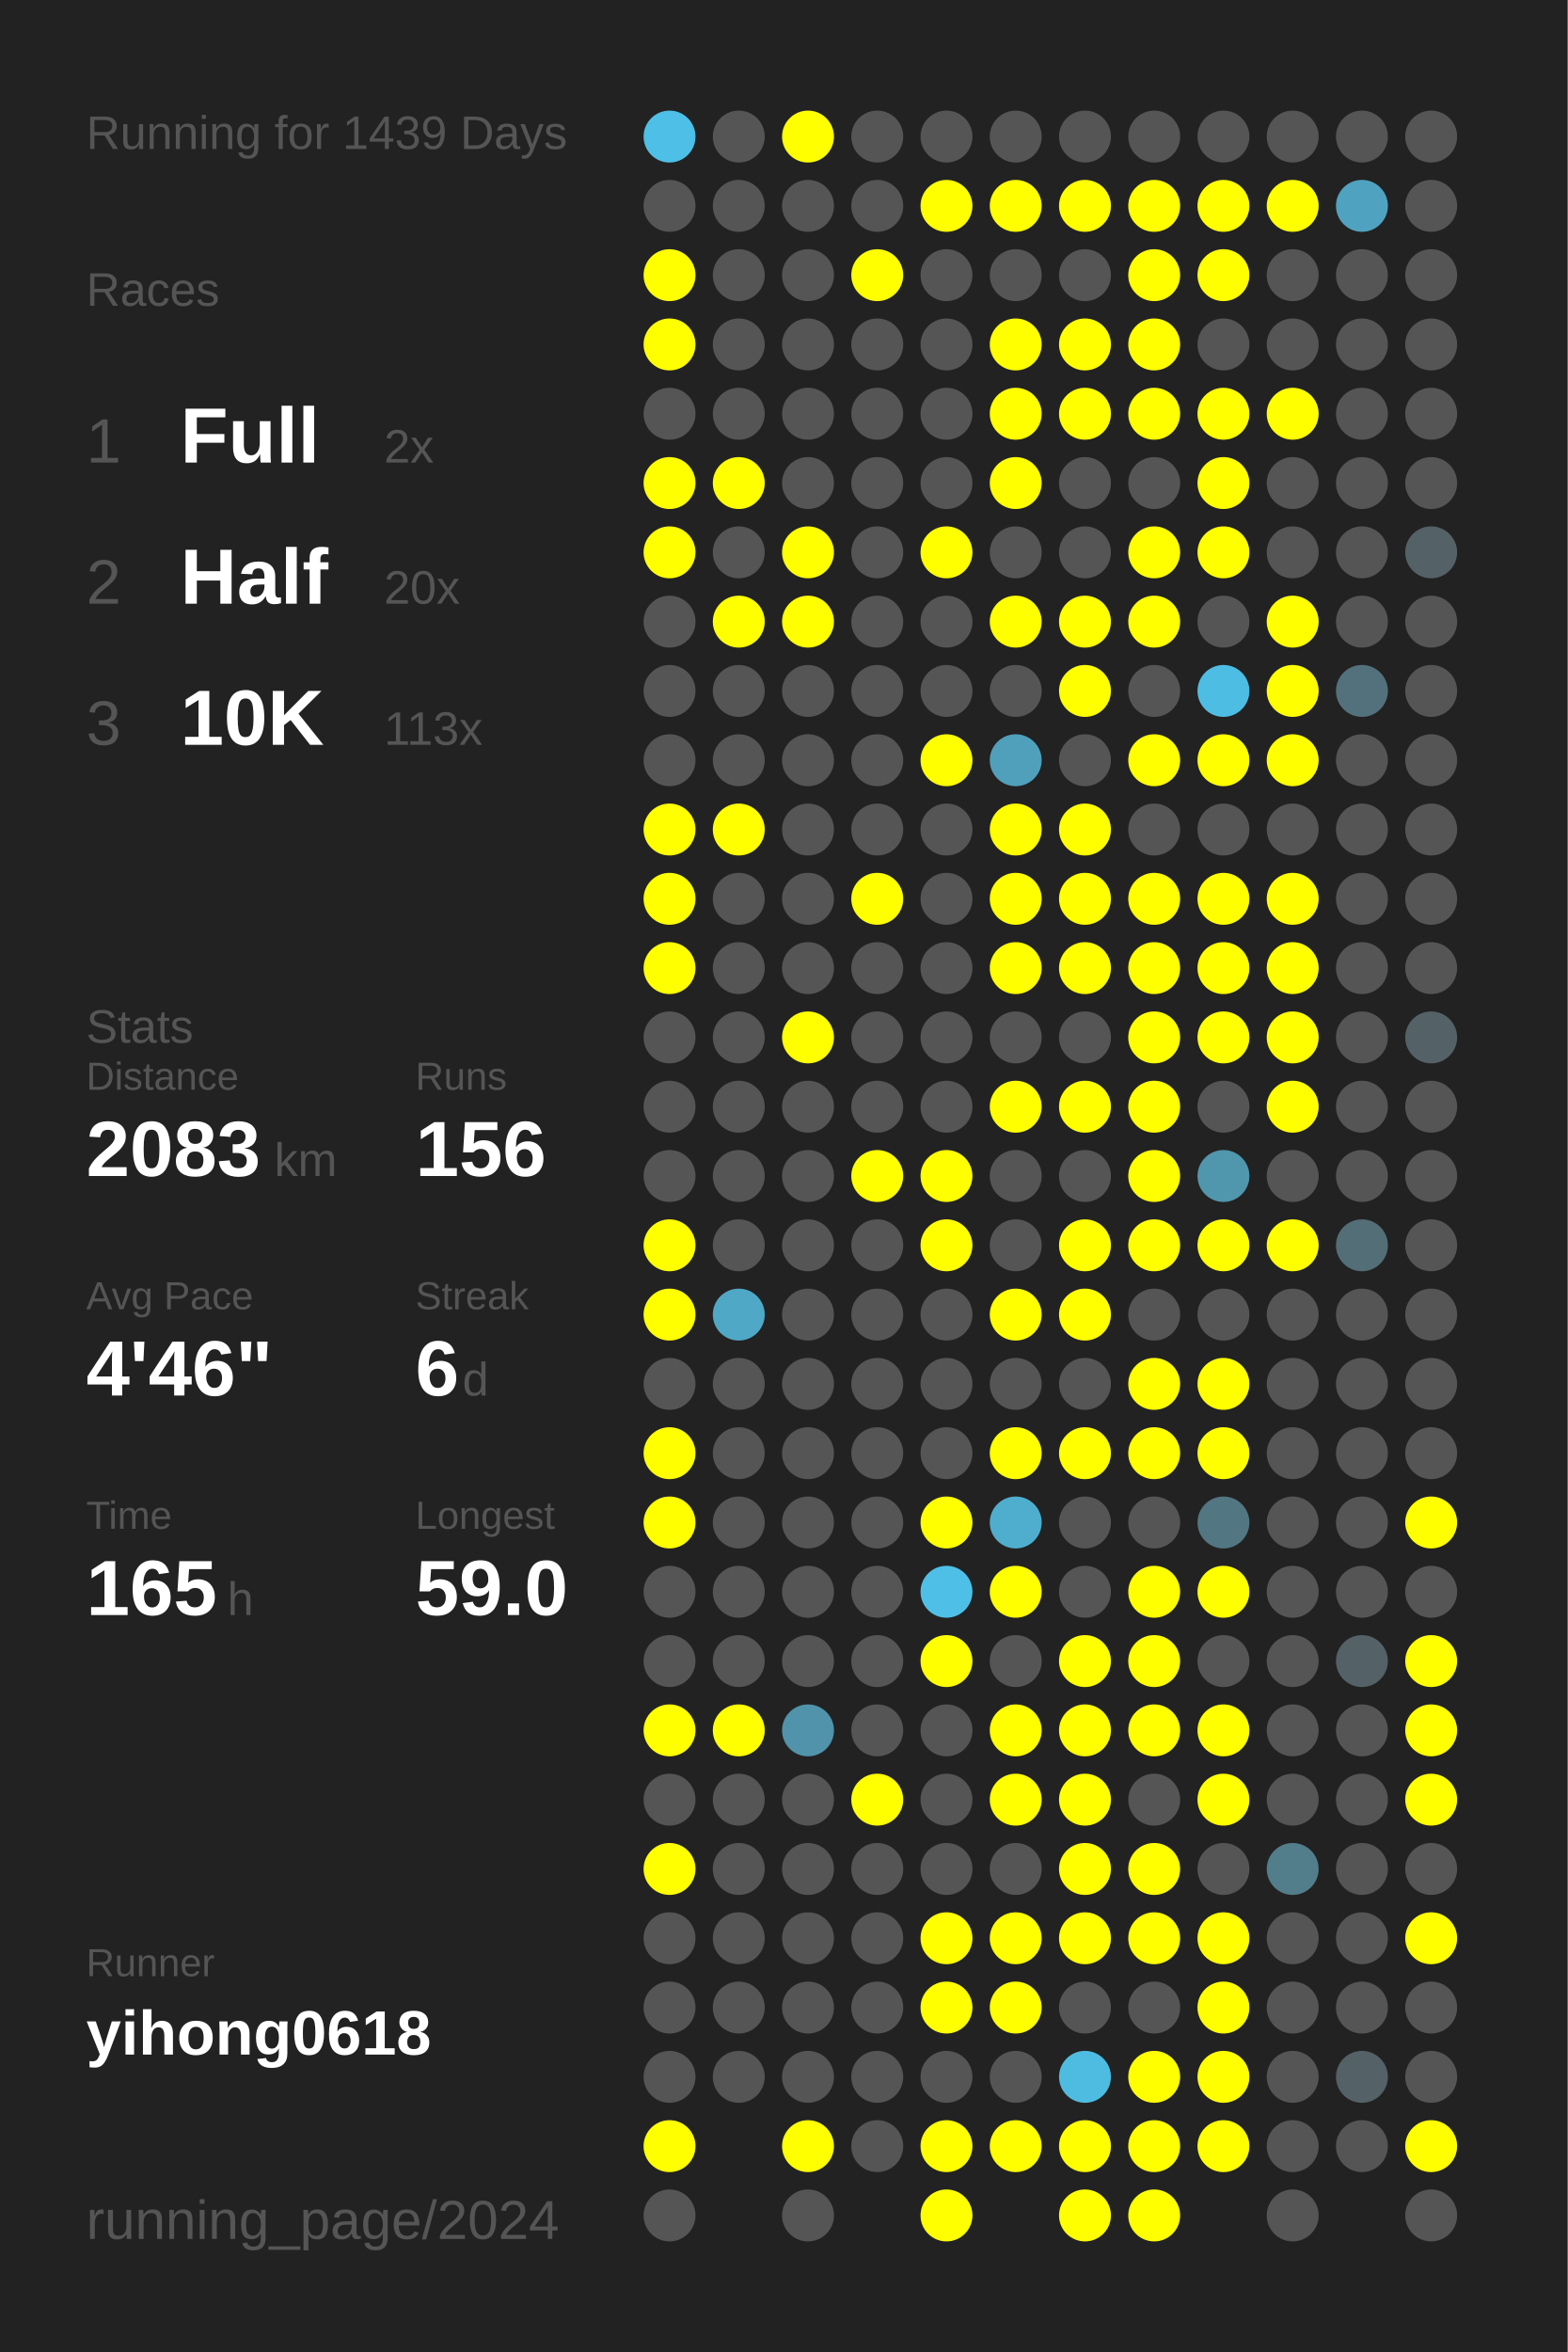
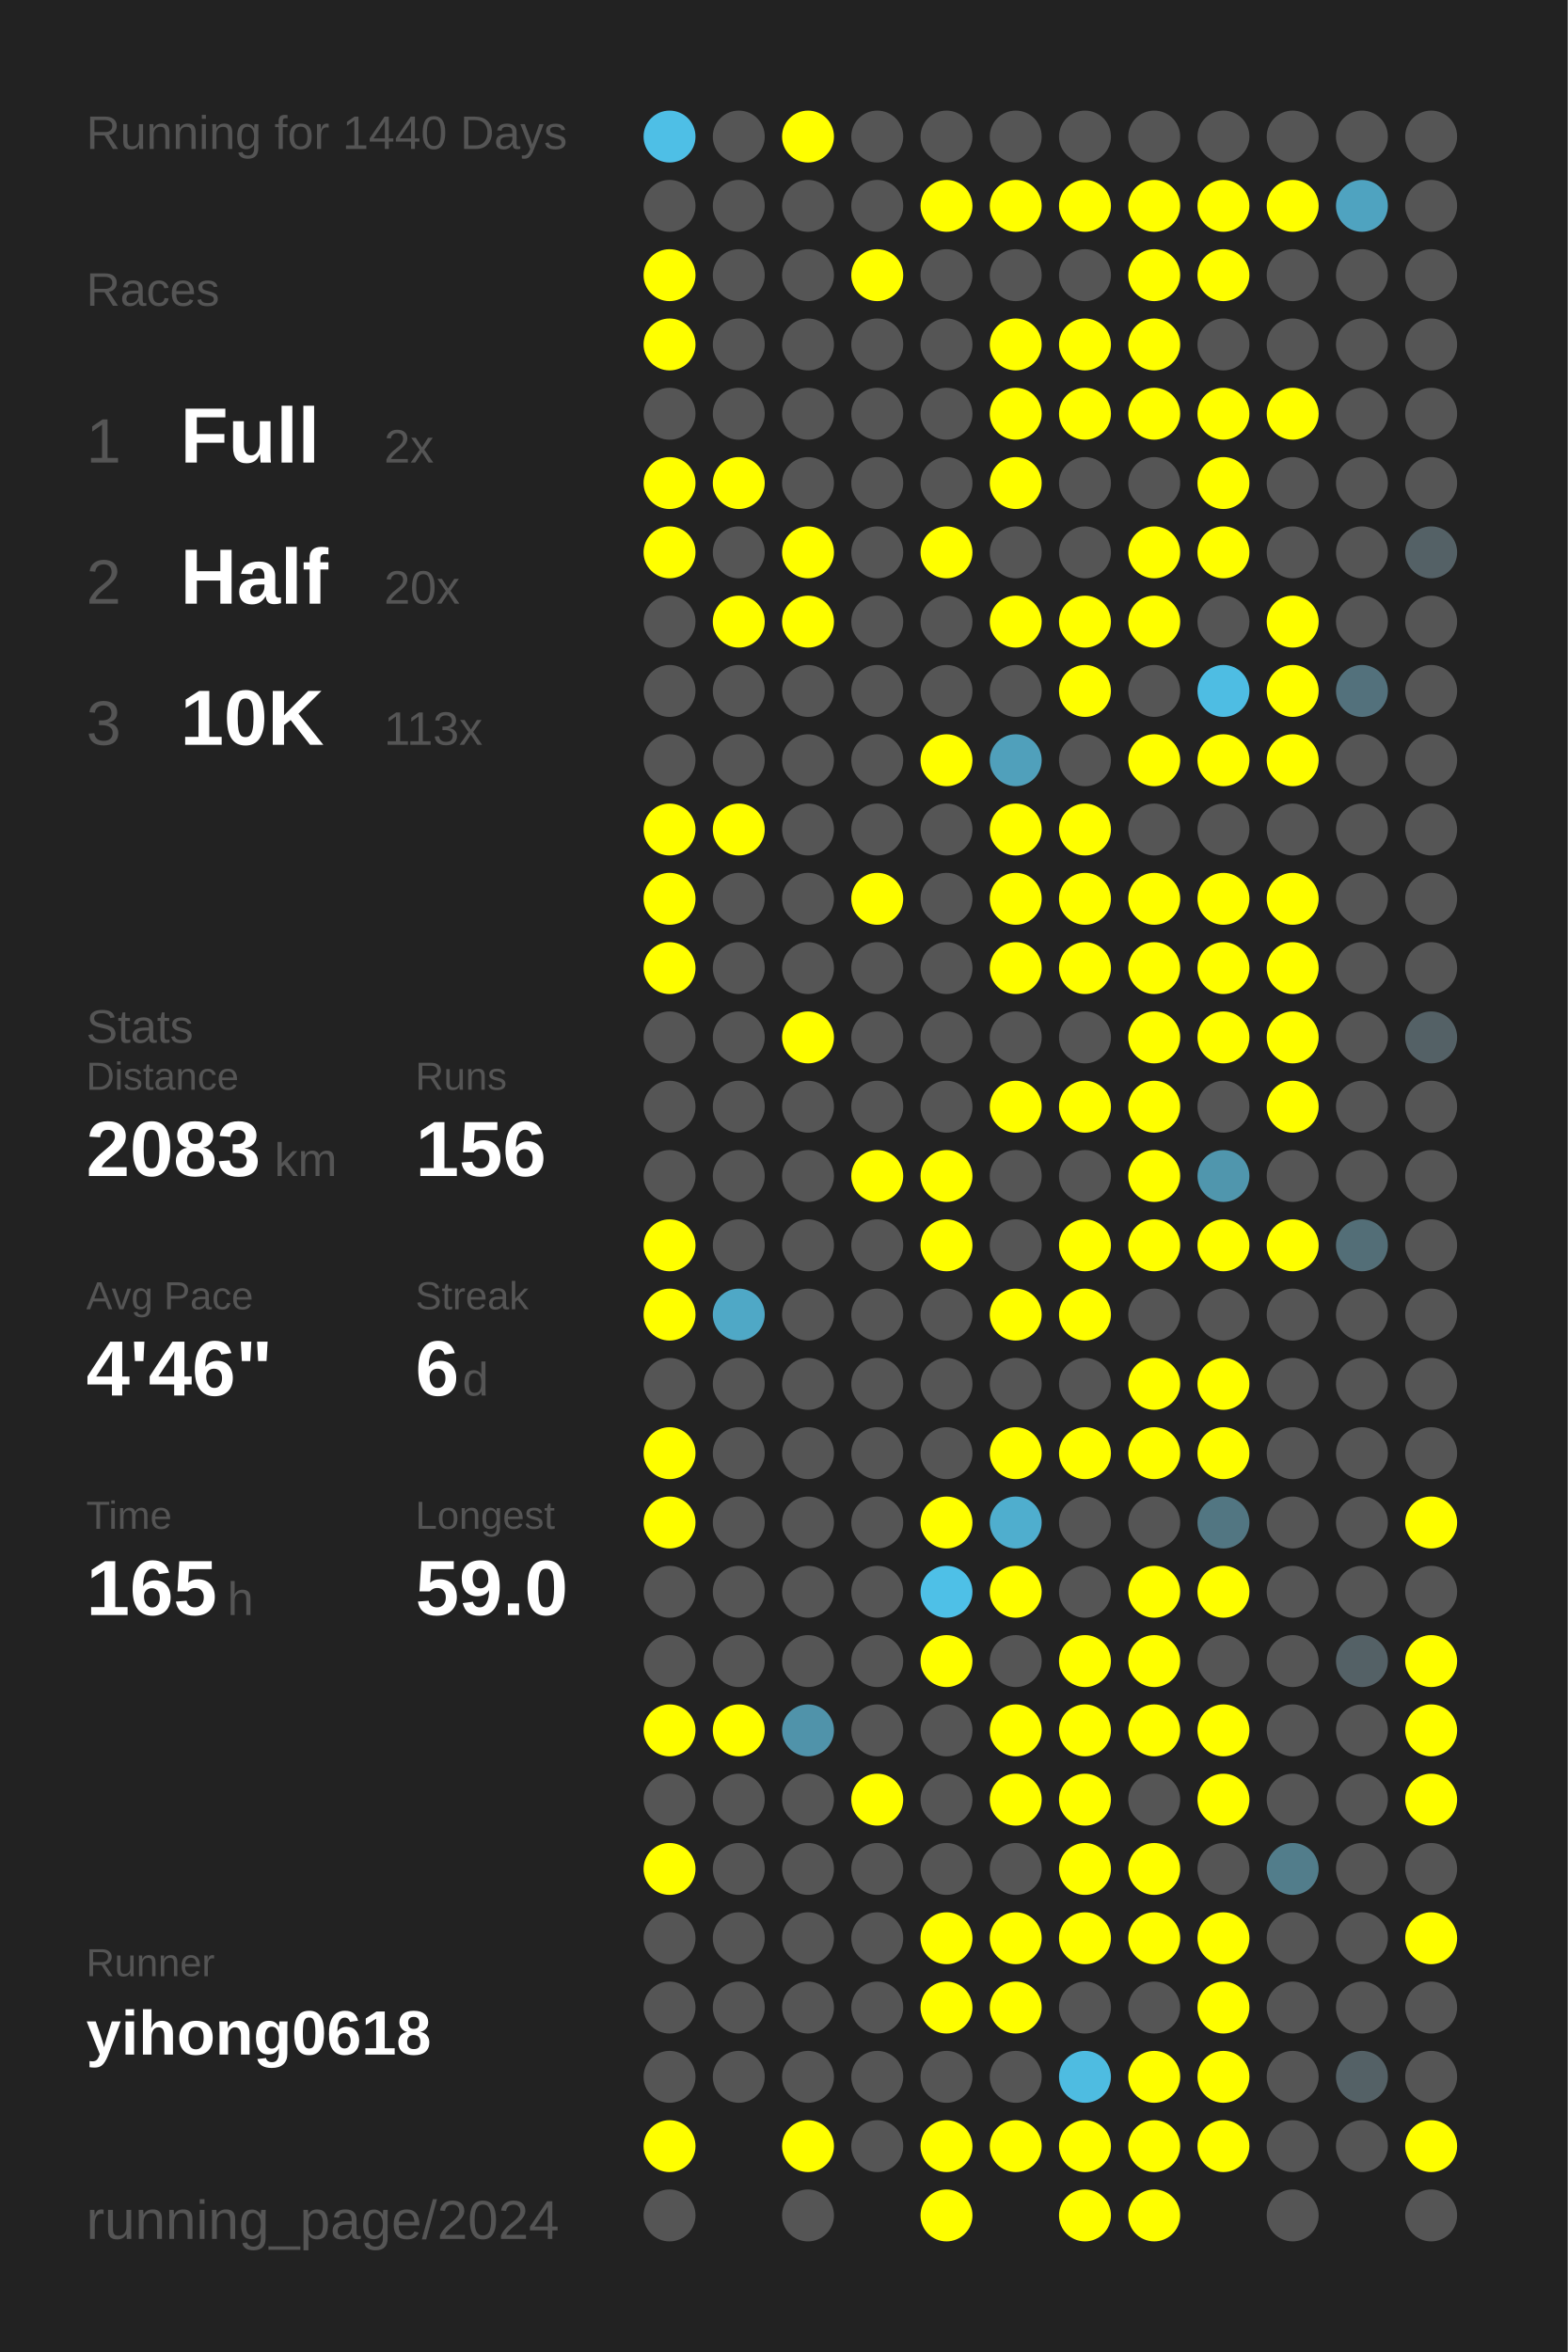
<svg xmlns="http://www.w3.org/2000/svg" baseProfile="full" height="300mm" version="1.1" viewBox="0,0,200,300" width="200mm">
  <defs />
  <rect fill="#222222" height="300" width="200" x="0" y="0" />
-   <text fill="#555555" style="font-size:6px; font-family:Arial;" x="11" y="19">Running for 1439 Days</text>
+   <text fill="#555555" style="font-size:6px; font-family:Arial;" x="11" y="19">Running for 1440 Days</text>
  <text fill="#555555" style="font-size:6px; font-family:Arial;" x="11" y="39">Races</text>
  <text fill="#555555" style="font-size:8px; font-family:Arial;" x="11" y="59">1</text>
  <text fill="#FFFFFF" style="font-size:10px; font-family:Arial; font-weight:bold;" x="23" y="59">Full</text>
  <text fill="#555555" style="font-size:6px; font-family:Arial;" x="49" y="59">2x</text>
  <text fill="#555555" style="font-size:8px; font-family:Arial;" x="11" y="77">2</text>
  <text fill="#FFFFFF" style="font-size:10px; font-family:Arial; font-weight:bold;" x="23" y="77">Half</text>
  <text fill="#555555" style="font-size:6px; font-family:Arial;" x="49" y="77">20x</text>
  <text fill="#555555" style="font-size:8px; font-family:Arial;" x="11" y="95">3</text>
  <text fill="#FFFFFF" style="font-size:10px; font-family:Arial; font-weight:bold;" x="23" y="95">10K</text>
  <text fill="#555555" style="font-size:6px; font-family:Arial;" x="49" y="95">113x</text>
  <text fill="#555555" style="font-size:6px; font-family:Arial;" x="11" y="133">Stats</text>
  <text fill="#555555" style="font-size:5px; font-family:Arial;" x="11" y="139">Distance</text>
  <text fill="#FFFFFF" style="font-size:10px; font-family:Arial; font-weight:bold;" x="11" y="150">2083</text>
  <text fill="#555555" style="font-size:6px; font-family:Arial;" x="35" y="150">km</text>
  <text fill="#555555" style="font-size:5px; font-family:Arial;" x="53" y="139">Runs</text>
  <text fill="#FFFFFF" style="font-size:10px; font-family:Arial; font-weight:bold;" x="53" y="150">156</text>
  <text fill="#555555" style="font-size:5px; font-family:Arial;" x="11" y="167">Avg Pace</text>
  <text fill="#FFFFFF" style="font-size:10px; font-family:Arial; font-weight:bold;" x="11" y="178">4'46"</text>
  <text fill="#555555" style="font-size:5px; font-family:Arial;" x="53" y="167">Streak</text>
  <text fill="#FFFFFF" style="font-size:10px; font-family:Arial; font-weight:bold;" x="53" y="178">6</text>
  <text fill="#555555" style="font-size:6px; font-family:Arial;" x="59" y="178">d</text>
  <text fill="#555555" style="font-size:5px; font-family:Arial;" x="11" y="195">Time</text>
  <text fill="#FFFFFF" style="font-size:10px; font-family:Arial; font-weight:bold;" x="11" y="206">165</text>
  <text fill="#555555" style="font-size:6px; font-family:Arial;" x="29" y="206">h</text>
  <text fill="#555555" style="font-size:5px; font-family:Arial;" x="53" y="195">Longest</text>
  <text fill="#FFFFFF" style="font-size:10px; font-family:Arial; font-weight:bold;" x="53" y="206">59.0</text>
  <text fill="#555555" style="font-size:5px; font-family:Arial;" x="11" y="252.065">Runner</text>
  <text fill="#FFFFFF" style="font-size:8px; font-family:Arial; font-weight:bold;" x="11" y="262.065">yihong0618</text>
  <text fill="#555555" style="font-size:7px; font-family:Arial;" x="11" y="285.581">running_page/2024</text>
  <circle cx="85.417" cy="17.419" fill="#4ebfe6" r="3.312" />
  <circle cx="85.417" cy="26.258" fill="#555555" r="3.312" />
  <circle cx="85.417" cy="35.097" fill="#FFFF00" r="3.312" />
  <circle cx="85.417" cy="43.935" fill="#FFFF00" r="3.312" />
  <circle cx="85.417" cy="52.774" fill="#555555" r="3.312" />
  <circle cx="85.417" cy="61.613" fill="#FFFF00" r="3.312" />
  <circle cx="85.417" cy="70.452" fill="#FFFF00" r="3.312" />
  <circle cx="85.417" cy="79.29" fill="#555555" r="3.312" />
  <circle cx="85.417" cy="88.129" fill="#555555" r="3.312" />
  <circle cx="85.417" cy="96.968" fill="#555555" r="3.312" />
  <circle cx="85.417" cy="105.806" fill="#FFFF00" r="3.312" />
  <circle cx="85.417" cy="114.645" fill="#FFFF00" r="3.312" />
  <circle cx="85.417" cy="123.484" fill="#FFFF00" r="3.312" />
  <circle cx="85.417" cy="132.323" fill="#555555" r="3.312" />
  <circle cx="85.417" cy="141.161" fill="#555555" r="3.312" />
  <circle cx="85.417" cy="150" fill="#555555" r="3.312" />
  <circle cx="85.417" cy="158.839" fill="#FFFF00" r="3.312" />
  <circle cx="85.417" cy="167.677" fill="#FFFF00" r="3.312" />
  <circle cx="85.417" cy="176.516" fill="#555555" r="3.312" />
  <circle cx="85.417" cy="185.355" fill="#FFFF00" r="3.312" />
  <circle cx="85.417" cy="194.194" fill="#FFFF00" r="3.312" />
  <circle cx="85.417" cy="203.032" fill="#555555" r="3.312" />
  <circle cx="85.417" cy="211.871" fill="#555555" r="3.312" />
  <circle cx="85.417" cy="220.71" fill="#FFFF00" r="3.312" />
  <circle cx="85.417" cy="229.548" fill="#555555" r="3.312" />
  <circle cx="85.417" cy="238.387" fill="#FFFF00" r="3.312" />
  <circle cx="85.417" cy="247.226" fill="#555555" r="3.312" />
  <circle cx="85.417" cy="256.065" fill="#555555" r="3.312" />
  <circle cx="85.417" cy="264.903" fill="#555555" r="3.312" />
  <circle cx="85.417" cy="273.742" fill="#FFFF00" r="3.312" />
  <circle cx="85.417" cy="282.581" fill="#555555" r="3.312" />
  <circle cx="94.25" cy="17.419" fill="#555555" r="3.312" />
  <circle cx="94.25" cy="26.258" fill="#555555" r="3.312" />
  <circle cx="94.25" cy="35.097" fill="#555555" r="3.312" />
  <circle cx="94.25" cy="43.935" fill="#555555" r="3.312" />
  <circle cx="94.25" cy="52.774" fill="#555555" r="3.312" />
  <circle cx="94.25" cy="61.613" fill="#FFFF00" r="3.312" />
  <circle cx="94.25" cy="70.452" fill="#555555" r="3.312" />
  <circle cx="94.25" cy="79.29" fill="#FFFF00" r="3.312" />
  <circle cx="94.25" cy="88.129" fill="#555555" r="3.312" />
  <circle cx="94.25" cy="96.968" fill="#555555" r="3.312" />
  <circle cx="94.25" cy="105.806" fill="#FFFF00" r="3.312" />
  <circle cx="94.25" cy="114.645" fill="#555555" r="3.312" />
  <circle cx="94.25" cy="123.484" fill="#555555" r="3.312" />
  <circle cx="94.25" cy="132.323" fill="#555555" r="3.312" />
  <circle cx="94.25" cy="141.161" fill="#555555" r="3.312" />
  <circle cx="94.25" cy="150" fill="#555555" r="3.312" />
  <circle cx="94.25" cy="158.839" fill="#555555" r="3.312" />
  <circle cx="94.25" cy="167.677" fill="#4fa8c6" r="3.312" />
  <circle cx="94.25" cy="176.516" fill="#555555" r="3.312" />
  <circle cx="94.25" cy="185.355" fill="#555555" r="3.312" />
  <circle cx="94.25" cy="194.194" fill="#555555" r="3.312" />
  <circle cx="94.25" cy="203.032" fill="#555555" r="3.312" />
  <circle cx="94.25" cy="211.871" fill="#555555" r="3.312" />
  <circle cx="94.25" cy="220.71" fill="#FFFF00" r="3.312" />
  <circle cx="94.25" cy="229.548" fill="#555555" r="3.312" />
  <circle cx="94.25" cy="238.387" fill="#555555" r="3.312" />
  <circle cx="94.25" cy="247.226" fill="#555555" r="3.312" />
  <circle cx="94.25" cy="256.065" fill="#555555" r="3.312" />
  <circle cx="94.25" cy="264.903" fill="#555555" r="3.312" />
  <circle cx="103.083" cy="17.419" fill="#FFFF00" r="3.312" />
  <circle cx="103.083" cy="26.258" fill="#555555" r="3.312" />
  <circle cx="103.083" cy="35.097" fill="#555555" r="3.312" />
  <circle cx="103.083" cy="43.935" fill="#555555" r="3.312" />
  <circle cx="103.083" cy="52.774" fill="#555555" r="3.312" />
  <circle cx="103.083" cy="61.613" fill="#555555" r="3.312" />
  <circle cx="103.083" cy="70.452" fill="#FFFF00" r="3.312" />
  <circle cx="103.083" cy="79.29" fill="#FFFF00" r="3.312" />
  <circle cx="103.083" cy="88.129" fill="#555555" r="3.312" />
  <circle cx="103.083" cy="96.968" fill="#555555" r="3.312" />
  <circle cx="103.083" cy="105.806" fill="#555555" r="3.312" />
  <circle cx="103.083" cy="114.645" fill="#555555" r="3.312" />
  <circle cx="103.083" cy="123.484" fill="#555555" r="3.312" />
  <circle cx="103.083" cy="132.323" fill="#FFFF00" r="3.312" />
  <circle cx="103.083" cy="141.161" fill="#555555" r="3.312" />
  <circle cx="103.083" cy="150" fill="#555555" r="3.312" />
  <circle cx="103.083" cy="158.839" fill="#555555" r="3.312" />
  <circle cx="103.083" cy="167.677" fill="#555555" r="3.312" />
  <circle cx="103.083" cy="176.516" fill="#555555" r="3.312" />
  <circle cx="103.083" cy="185.355" fill="#555555" r="3.312" />
  <circle cx="103.083" cy="194.194" fill="#555555" r="3.312" />
  <circle cx="103.083" cy="203.032" fill="#555555" r="3.312" />
  <circle cx="103.083" cy="211.871" fill="#555555" r="3.312" />
  <circle cx="103.083" cy="220.71" fill="#5093aa" r="3.312" />
  <circle cx="103.083" cy="229.548" fill="#555555" r="3.312" />
  <circle cx="103.083" cy="238.387" fill="#555555" r="3.312" />
  <circle cx="103.083" cy="247.226" fill="#555555" r="3.312" />
  <circle cx="103.083" cy="256.065" fill="#555555" r="3.312" />
  <circle cx="103.083" cy="264.903" fill="#555555" r="3.312" />
  <circle cx="103.083" cy="273.742" fill="#FFFF00" r="3.312" />
  <circle cx="103.083" cy="282.581" fill="#555555" r="3.312" />
  <circle cx="111.917" cy="17.419" fill="#555555" r="3.312" />
  <circle cx="111.917" cy="26.258" fill="#555555" r="3.312" />
  <circle cx="111.917" cy="35.097" fill="#FFFF00" r="3.312" />
  <circle cx="111.917" cy="43.935" fill="#555555" r="3.312" />
  <circle cx="111.917" cy="52.774" fill="#555555" r="3.312" />
  <circle cx="111.917" cy="61.613" fill="#555555" r="3.312" />
  <circle cx="111.917" cy="70.452" fill="#555555" r="3.312" />
  <circle cx="111.917" cy="79.29" fill="#555555" r="3.312" />
  <circle cx="111.917" cy="88.129" fill="#555555" r="3.312" />
  <circle cx="111.917" cy="96.968" fill="#555555" r="3.312" />
  <circle cx="111.917" cy="105.806" fill="#555555" r="3.312" />
  <circle cx="111.917" cy="114.645" fill="#FFFF00" r="3.312" />
  <circle cx="111.917" cy="123.484" fill="#555555" r="3.312" />
  <circle cx="111.917" cy="132.323" fill="#555555" r="3.312" />
  <circle cx="111.917" cy="141.161" fill="#555555" r="3.312" />
  <circle cx="111.917" cy="150" fill="#FFFF00" r="3.312" />
  <circle cx="111.917" cy="158.839" fill="#555555" r="3.312" />
  <circle cx="111.917" cy="167.677" fill="#555555" r="3.312" />
  <circle cx="111.917" cy="176.516" fill="#555555" r="3.312" />
  <circle cx="111.917" cy="185.355" fill="#555555" r="3.312" />
  <circle cx="111.917" cy="194.194" fill="#555555" r="3.312" />
  <circle cx="111.917" cy="203.032" fill="#555555" r="3.312" />
  <circle cx="111.917" cy="211.871" fill="#555555" r="3.312" />
  <circle cx="111.917" cy="220.71" fill="#555555" r="3.312" />
  <circle cx="111.917" cy="229.548" fill="#FFFF00" r="3.312" />
  <circle cx="111.917" cy="238.387" fill="#555555" r="3.312" />
  <circle cx="111.917" cy="247.226" fill="#555555" r="3.312" />
  <circle cx="111.917" cy="256.065" fill="#555555" r="3.312" />
  <circle cx="111.917" cy="264.903" fill="#555555" r="3.312" />
  <circle cx="111.917" cy="273.742" fill="#555555" r="3.312" />
  <circle cx="120.75" cy="17.419" fill="#555555" r="3.312" />
  <circle cx="120.75" cy="26.258" fill="#FFFF00" r="3.312" />
  <circle cx="120.75" cy="35.097" fill="#555555" r="3.312" />
  <circle cx="120.75" cy="43.935" fill="#555555" r="3.312" />
  <circle cx="120.75" cy="52.774" fill="#555555" r="3.312" />
  <circle cx="120.75" cy="61.613" fill="#555555" r="3.312" />
  <circle cx="120.75" cy="70.452" fill="#FFFF00" r="3.312" />
  <circle cx="120.75" cy="79.29" fill="#555555" r="3.312" />
  <circle cx="120.75" cy="88.129" fill="#555555" r="3.312" />
  <circle cx="120.75" cy="96.968" fill="#FFFF00" r="3.312" />
  <circle cx="120.75" cy="105.806" fill="#555555" r="3.312" />
  <circle cx="120.75" cy="114.645" fill="#555555" r="3.312" />
  <circle cx="120.75" cy="123.484" fill="#555555" r="3.312" />
  <circle cx="120.75" cy="132.323" fill="#555555" r="3.312" />
  <circle cx="120.75" cy="141.161" fill="#555555" r="3.312" />
  <circle cx="120.75" cy="150" fill="#FFFF00" r="3.312" />
  <circle cx="120.75" cy="158.839" fill="#FFFF00" r="3.312" />
  <circle cx="120.75" cy="167.677" fill="#555555" r="3.312" />
  <circle cx="120.75" cy="176.516" fill="#555555" r="3.312" />
  <circle cx="120.75" cy="185.355" fill="#555555" r="3.312" />
  <circle cx="120.75" cy="194.194" fill="#FFFF00" r="3.312" />
  <circle cx="120.75" cy="203.032" fill="#4ec0e7" r="3.312" />
  <circle cx="120.75" cy="211.871" fill="#FFFF00" r="3.312" />
  <circle cx="120.75" cy="220.71" fill="#555555" r="3.312" />
  <circle cx="120.75" cy="229.548" fill="#555555" r="3.312" />
  <circle cx="120.75" cy="238.387" fill="#555555" r="3.312" />
  <circle cx="120.75" cy="247.226" fill="#FFFF00" r="3.312" />
  <circle cx="120.75" cy="256.065" fill="#FFFF00" r="3.312" />
  <circle cx="120.75" cy="264.903" fill="#555555" r="3.312" />
  <circle cx="120.75" cy="273.742" fill="#FFFF00" r="3.312" />
  <circle cx="120.75" cy="282.581" fill="#FFFF00" r="3.312" />
  <circle cx="129.583" cy="17.419" fill="#555555" r="3.312" />
  <circle cx="129.583" cy="26.258" fill="#FFFF00" r="3.312" />
  <circle cx="129.583" cy="35.097" fill="#555555" r="3.312" />
  <circle cx="129.583" cy="43.935" fill="#FFFF00" r="3.312" />
  <circle cx="129.583" cy="52.774" fill="#FFFF00" r="3.312" />
  <circle cx="129.583" cy="61.613" fill="#FFFF00" r="3.312" />
  <circle cx="129.583" cy="70.452" fill="#555555" r="3.312" />
  <circle cx="129.583" cy="79.29" fill="#FFFF00" r="3.312" />
  <circle cx="129.583" cy="88.129" fill="#555555" r="3.312" />
  <circle cx="129.583" cy="96.968" fill="#50a0bb" r="3.312" />
  <circle cx="129.583" cy="105.806" fill="#FFFF00" r="3.312" />
  <circle cx="129.583" cy="114.645" fill="#FFFF00" r="3.312" />
  <circle cx="129.583" cy="123.484" fill="#FFFF00" r="3.312" />
  <circle cx="129.583" cy="132.323" fill="#555555" r="3.312" />
  <circle cx="129.583" cy="141.161" fill="#FFFF00" r="3.312" />
  <circle cx="129.583" cy="150" fill="#555555" r="3.312" />
  <circle cx="129.583" cy="158.839" fill="#555555" r="3.312" />
  <circle cx="129.583" cy="167.677" fill="#FFFF00" r="3.312" />
  <circle cx="129.583" cy="176.516" fill="#555555" r="3.312" />
  <circle cx="129.583" cy="185.355" fill="#FFFF00" r="3.312" />
  <circle cx="129.583" cy="194.194" fill="#4faece" r="3.312" />
  <circle cx="129.583" cy="203.032" fill="#FFFF00" r="3.312" />
  <circle cx="129.583" cy="211.871" fill="#555555" r="3.312" />
  <circle cx="129.583" cy="220.71" fill="#FFFF00" r="3.312" />
  <circle cx="129.583" cy="229.548" fill="#FFFF00" r="3.312" />
  <circle cx="129.583" cy="238.387" fill="#555555" r="3.312" />
  <circle cx="129.583" cy="247.226" fill="#FFFF00" r="3.312" />
  <circle cx="129.583" cy="256.065" fill="#FFFF00" r="3.312" />
  <circle cx="129.583" cy="264.903" fill="#555555" r="3.312" />
  <circle cx="129.583" cy="273.742" fill="#FFFF00" r="3.312" />
  <circle cx="138.417" cy="17.419" fill="#555555" r="3.312" />
  <circle cx="138.417" cy="26.258" fill="#FFFF00" r="3.312" />
  <circle cx="138.417" cy="35.097" fill="#555555" r="3.312" />
  <circle cx="138.417" cy="43.935" fill="#FFFF00" r="3.312" />
  <circle cx="138.417" cy="52.774" fill="#FFFF00" r="3.312" />
  <circle cx="138.417" cy="61.613" fill="#555555" r="3.312" />
  <circle cx="138.417" cy="70.452" fill="#555555" r="3.312" />
  <circle cx="138.417" cy="79.29" fill="#FFFF00" r="3.312" />
  <circle cx="138.417" cy="88.129" fill="#FFFF00" r="3.312" />
  <circle cx="138.417" cy="96.968" fill="#555555" r="3.312" />
  <circle cx="138.417" cy="105.806" fill="#FFFF00" r="3.312" />
  <circle cx="138.417" cy="114.645" fill="#FFFF00" r="3.312" />
  <circle cx="138.417" cy="123.484" fill="#FFFF00" r="3.312" />
  <circle cx="138.417" cy="132.323" fill="#555555" r="3.312" />
  <circle cx="138.417" cy="141.161" fill="#FFFF00" r="3.312" />
  <circle cx="138.417" cy="150" fill="#555555" r="3.312" />
  <circle cx="138.417" cy="158.839" fill="#FFFF00" r="3.312" />
  <circle cx="138.417" cy="167.677" fill="#FFFF00" r="3.312" />
  <circle cx="138.417" cy="176.516" fill="#555555" r="3.312" />
  <circle cx="138.417" cy="185.355" fill="#FFFF00" r="3.312" />
  <circle cx="138.417" cy="194.194" fill="#555555" r="3.312" />
  <circle cx="138.417" cy="203.032" fill="#555555" r="3.312" />
  <circle cx="138.417" cy="211.871" fill="#FFFF00" r="3.312" />
  <circle cx="138.417" cy="220.71" fill="#FFFF00" r="3.312" />
  <circle cx="138.417" cy="229.548" fill="#FFFF00" r="3.312" />
  <circle cx="138.417" cy="238.387" fill="#FFFF00" r="3.312" />
  <circle cx="138.417" cy="247.226" fill="#FFFF00" r="3.312" />
  <circle cx="138.417" cy="256.065" fill="#555555" r="3.312" />
  <circle cx="138.417" cy="264.903" fill="#4ebce1" r="3.312" />
  <circle cx="138.417" cy="273.742" fill="#FFFF00" r="3.312" />
  <circle cx="138.417" cy="282.581" fill="#FFFF00" r="3.312" />
  <circle cx="147.25" cy="17.419" fill="#555555" r="3.312" />
  <circle cx="147.25" cy="26.258" fill="#FFFF00" r="3.312" />
  <circle cx="147.25" cy="35.097" fill="#FFFF00" r="3.312" />
  <circle cx="147.25" cy="43.935" fill="#FFFF00" r="3.312" />
  <circle cx="147.25" cy="52.774" fill="#FFFF00" r="3.312" />
  <circle cx="147.25" cy="61.613" fill="#555555" r="3.312" />
  <circle cx="147.25" cy="70.452" fill="#FFFF00" r="3.312" />
  <circle cx="147.25" cy="79.29" fill="#FFFF00" r="3.312" />
  <circle cx="147.25" cy="88.129" fill="#555555" r="3.312" />
  <circle cx="147.25" cy="96.968" fill="#FFFF00" r="3.312" />
  <circle cx="147.25" cy="105.806" fill="#555555" r="3.312" />
  <circle cx="147.25" cy="114.645" fill="#FFFF00" r="3.312" />
  <circle cx="147.25" cy="123.484" fill="#FFFF00" r="3.312" />
  <circle cx="147.25" cy="132.323" fill="#FFFF00" r="3.312" />
  <circle cx="147.25" cy="141.161" fill="#FFFF00" r="3.312" />
  <circle cx="147.25" cy="150" fill="#FFFF00" r="3.312" />
  <circle cx="147.25" cy="158.839" fill="#FFFF00" r="3.312" />
  <circle cx="147.25" cy="167.677" fill="#555555" r="3.312" />
  <circle cx="147.25" cy="176.516" fill="#FFFF00" r="3.312" />
  <circle cx="147.25" cy="185.355" fill="#FFFF00" r="3.312" />
  <circle cx="147.25" cy="194.194" fill="#555555" r="3.312" />
  <circle cx="147.25" cy="203.032" fill="#FFFF00" r="3.312" />
  <circle cx="147.25" cy="211.871" fill="#FFFF00" r="3.312" />
  <circle cx="147.25" cy="220.71" fill="#FFFF00" r="3.312" />
  <circle cx="147.25" cy="229.548" fill="#555555" r="3.312" />
  <circle cx="147.25" cy="238.387" fill="#FFFF00" r="3.312" />
  <circle cx="147.25" cy="247.226" fill="#FFFF00" r="3.312" />
  <circle cx="147.25" cy="256.065" fill="#555555" r="3.312" />
  <circle cx="147.25" cy="264.903" fill="#FFFF00" r="3.312" />
  <circle cx="147.25" cy="273.742" fill="#FFFF00" r="3.312" />
  <circle cx="147.25" cy="282.581" fill="#FFFF00" r="3.312" />
  <circle cx="156.083" cy="17.419" fill="#555555" r="3.312" />
  <circle cx="156.083" cy="26.258" fill="#FFFF00" r="3.312" />
  <circle cx="156.083" cy="35.097" fill="#FFFF00" r="3.312" />
  <circle cx="156.083" cy="43.935" fill="#555555" r="3.312" />
  <circle cx="156.083" cy="52.774" fill="#FFFF00" r="3.312" />
  <circle cx="156.083" cy="61.613" fill="#FFFF00" r="3.312" />
  <circle cx="156.083" cy="70.452" fill="#FFFF00" r="3.312" />
  <circle cx="156.083" cy="79.29" fill="#555555" r="3.312" />
  <circle cx="156.083" cy="88.129" fill="#4ebde3" r="3.312" />
  <circle cx="156.083" cy="96.968" fill="#FFFF00" r="3.312" />
  <circle cx="156.083" cy="105.806" fill="#555555" r="3.312" />
  <circle cx="156.083" cy="114.645" fill="#FFFF00" r="3.312" />
  <circle cx="156.083" cy="123.484" fill="#FFFF00" r="3.312" />
  <circle cx="156.083" cy="132.323" fill="#FFFF00" r="3.312" />
  <circle cx="156.083" cy="141.161" fill="#555555" r="3.312" />
  <circle cx="156.083" cy="150" fill="#5096ad" r="3.312" />
  <circle cx="156.083" cy="158.839" fill="#FFFF00" r="3.312" />
  <circle cx="156.083" cy="167.677" fill="#555555" r="3.312" />
  <circle cx="156.083" cy="176.516" fill="#FFFF00" r="3.312" />
  <circle cx="156.083" cy="185.355" fill="#FFFF00" r="3.312" />
  <circle cx="156.083" cy="194.194" fill="#527682" r="3.312" />
  <circle cx="156.083" cy="203.032" fill="#FFFF00" r="3.312" />
  <circle cx="156.083" cy="211.871" fill="#555555" r="3.312" />
  <circle cx="156.083" cy="220.71" fill="#FFFF00" r="3.312" />
  <circle cx="156.083" cy="229.548" fill="#FFFF00" r="3.312" />
  <circle cx="156.083" cy="238.387" fill="#555555" r="3.312" />
  <circle cx="156.083" cy="247.226" fill="#FFFF00" r="3.312" />
  <circle cx="156.083" cy="256.065" fill="#FFFF00" r="3.312" />
  <circle cx="156.083" cy="264.903" fill="#FFFF00" r="3.312" />
  <circle cx="156.083" cy="273.742" fill="#FFFF00" r="3.312" />
  <circle cx="164.917" cy="17.419" fill="#555555" r="3.312" />
  <circle cx="164.917" cy="26.258" fill="#FFFF00" r="3.312" />
  <circle cx="164.917" cy="35.097" fill="#555555" r="3.312" />
  <circle cx="164.917" cy="43.935" fill="#555555" r="3.312" />
  <circle cx="164.917" cy="52.774" fill="#FFFF00" r="3.312" />
  <circle cx="164.917" cy="61.613" fill="#555555" r="3.312" />
  <circle cx="164.917" cy="70.452" fill="#555555" r="3.312" />
  <circle cx="164.917" cy="79.29" fill="#FFFF00" r="3.312" />
  <circle cx="164.917" cy="88.129" fill="#FFFF00" r="3.312" />
  <circle cx="164.917" cy="96.968" fill="#FFFF00" r="3.312" />
  <circle cx="164.917" cy="105.806" fill="#555555" r="3.312" />
  <circle cx="164.917" cy="114.645" fill="#FFFF00" r="3.312" />
  <circle cx="164.917" cy="123.484" fill="#FFFF00" r="3.312" />
  <circle cx="164.917" cy="132.323" fill="#FFFF00" r="3.312" />
  <circle cx="164.917" cy="141.161" fill="#FFFF00" r="3.312" />
  <circle cx="164.917" cy="150" fill="#555555" r="3.312" />
  <circle cx="164.917" cy="158.839" fill="#FFFF00" r="3.312" />
  <circle cx="164.917" cy="167.677" fill="#555555" r="3.312" />
  <circle cx="164.917" cy="176.516" fill="#555555" r="3.312" />
  <circle cx="164.917" cy="185.355" fill="#555555" r="3.312" />
  <circle cx="164.917" cy="194.194" fill="#555555" r="3.312" />
  <circle cx="164.917" cy="203.032" fill="#555555" r="3.312" />
  <circle cx="164.917" cy="211.871" fill="#555555" r="3.312" />
  <circle cx="164.917" cy="220.71" fill="#555555" r="3.312" />
  <circle cx="164.917" cy="229.548" fill="#555555" r="3.312" />
  <circle cx="164.917" cy="238.387" fill="#527d8b" r="3.312" />
  <circle cx="164.917" cy="247.226" fill="#555555" r="3.312" />
  <circle cx="164.917" cy="256.065" fill="#555555" r="3.312" />
  <circle cx="164.917" cy="264.903" fill="#555555" r="3.312" />
  <circle cx="164.917" cy="273.742" fill="#555555" r="3.312" />
  <circle cx="164.917" cy="282.581" fill="#555555" r="3.312" />
  <circle cx="173.75" cy="17.419" fill="#555555" r="3.312" />
  <circle cx="173.75" cy="26.258" fill="#4fa3c0" r="3.312" />
  <circle cx="173.75" cy="35.097" fill="#555555" r="3.312" />
  <circle cx="173.75" cy="43.935" fill="#555555" r="3.312" />
  <circle cx="173.75" cy="52.774" fill="#555555" r="3.312" />
  <circle cx="173.75" cy="61.613" fill="#555555" r="3.312" />
  <circle cx="173.75" cy="70.452" fill="#555555" r="3.312" />
  <circle cx="173.75" cy="79.29" fill="#555555" r="3.312" />
  <circle cx="173.75" cy="88.129" fill="#53717c" r="3.312" />
  <circle cx="173.75" cy="96.968" fill="#555555" r="3.312" />
  <circle cx="173.75" cy="105.806" fill="#555555" r="3.312" />
  <circle cx="173.75" cy="114.645" fill="#555555" r="3.312" />
  <circle cx="173.75" cy="123.484" fill="#555555" r="3.312" />
  <circle cx="173.75" cy="132.323" fill="#555555" r="3.312" />
  <circle cx="173.75" cy="141.161" fill="#555555" r="3.312" />
  <circle cx="173.75" cy="150" fill="#555555" r="3.312" />
  <circle cx="173.75" cy="158.839" fill="#536e77" r="3.312" />
  <circle cx="173.75" cy="167.677" fill="#555555" r="3.312" />
  <circle cx="173.75" cy="176.516" fill="#555555" r="3.312" />
  <circle cx="173.75" cy="185.355" fill="#555555" r="3.312" />
  <circle cx="173.75" cy="194.194" fill="#555555" r="3.312" />
  <circle cx="173.75" cy="203.032" fill="#555555" r="3.312" />
  <circle cx="173.75" cy="211.871" fill="#546166" r="3.312" />
  <circle cx="173.75" cy="220.71" fill="#555555" r="3.312" />
  <circle cx="173.75" cy="229.548" fill="#555555" r="3.312" />
  <circle cx="173.75" cy="238.387" fill="#555555" r="3.312" />
  <circle cx="173.75" cy="247.226" fill="#555555" r="3.312" />
  <circle cx="173.75" cy="256.065" fill="#555555" r="3.312" />
  <circle cx="173.75" cy="264.903" fill="#546166" r="3.312" />
  <circle cx="173.75" cy="273.742" fill="#555555" r="3.312" />
  <circle cx="182.583" cy="17.419" fill="#555555" r="3.312" />
  <circle cx="182.583" cy="26.258" fill="#555555" r="3.312" />
  <circle cx="182.583" cy="35.097" fill="#555555" r="3.312" />
  <circle cx="182.583" cy="43.935" fill="#555555" r="3.312" />
  <circle cx="182.583" cy="52.774" fill="#555555" r="3.312" />
  <circle cx="182.583" cy="61.613" fill="#555555" r="3.312" />
  <circle cx="182.583" cy="70.452" fill="#546166" r="3.312" />
  <circle cx="182.583" cy="79.29" fill="#555555" r="3.312" />
  <circle cx="182.583" cy="88.129" fill="#555555" r="3.312" />
  <circle cx="182.583" cy="96.968" fill="#555555" r="3.312" />
  <circle cx="182.583" cy="105.806" fill="#555555" r="3.312" />
  <circle cx="182.583" cy="114.645" fill="#555555" r="3.312" />
  <circle cx="182.583" cy="123.484" fill="#555555" r="3.312" />
  <circle cx="182.583" cy="132.323" fill="#546166" r="3.312" />
  <circle cx="182.583" cy="141.161" fill="#555555" r="3.312" />
  <circle cx="182.583" cy="150" fill="#555555" r="3.312" />
  <circle cx="182.583" cy="158.839" fill="#555555" r="3.312" />
  <circle cx="182.583" cy="167.677" fill="#555555" r="3.312" />
  <circle cx="182.583" cy="176.516" fill="#555555" r="3.312" />
  <circle cx="182.583" cy="185.355" fill="#555555" r="3.312" />
  <circle cx="182.583" cy="194.194" fill="#FFFF00" r="3.312" />
  <circle cx="182.583" cy="203.032" fill="#555555" r="3.312" />
  <circle cx="182.583" cy="211.871" fill="#FFFF00" r="3.312" />
  <circle cx="182.583" cy="220.71" fill="#FFFF00" r="3.312" />
  <circle cx="182.583" cy="229.548" fill="#FFFF00" r="3.312" />
  <circle cx="182.583" cy="238.387" fill="#555555" r="3.312" />
  <circle cx="182.583" cy="247.226" fill="#FFFF00" r="3.312" />
  <circle cx="182.583" cy="256.065" fill="#555555" r="3.312" />
  <circle cx="182.583" cy="264.903" fill="#555555" r="3.312" />
  <circle cx="182.583" cy="273.742" fill="#FFFF00" r="3.312" />
  <circle cx="182.583" cy="282.581" fill="#555555" r="3.312" />
</svg>
